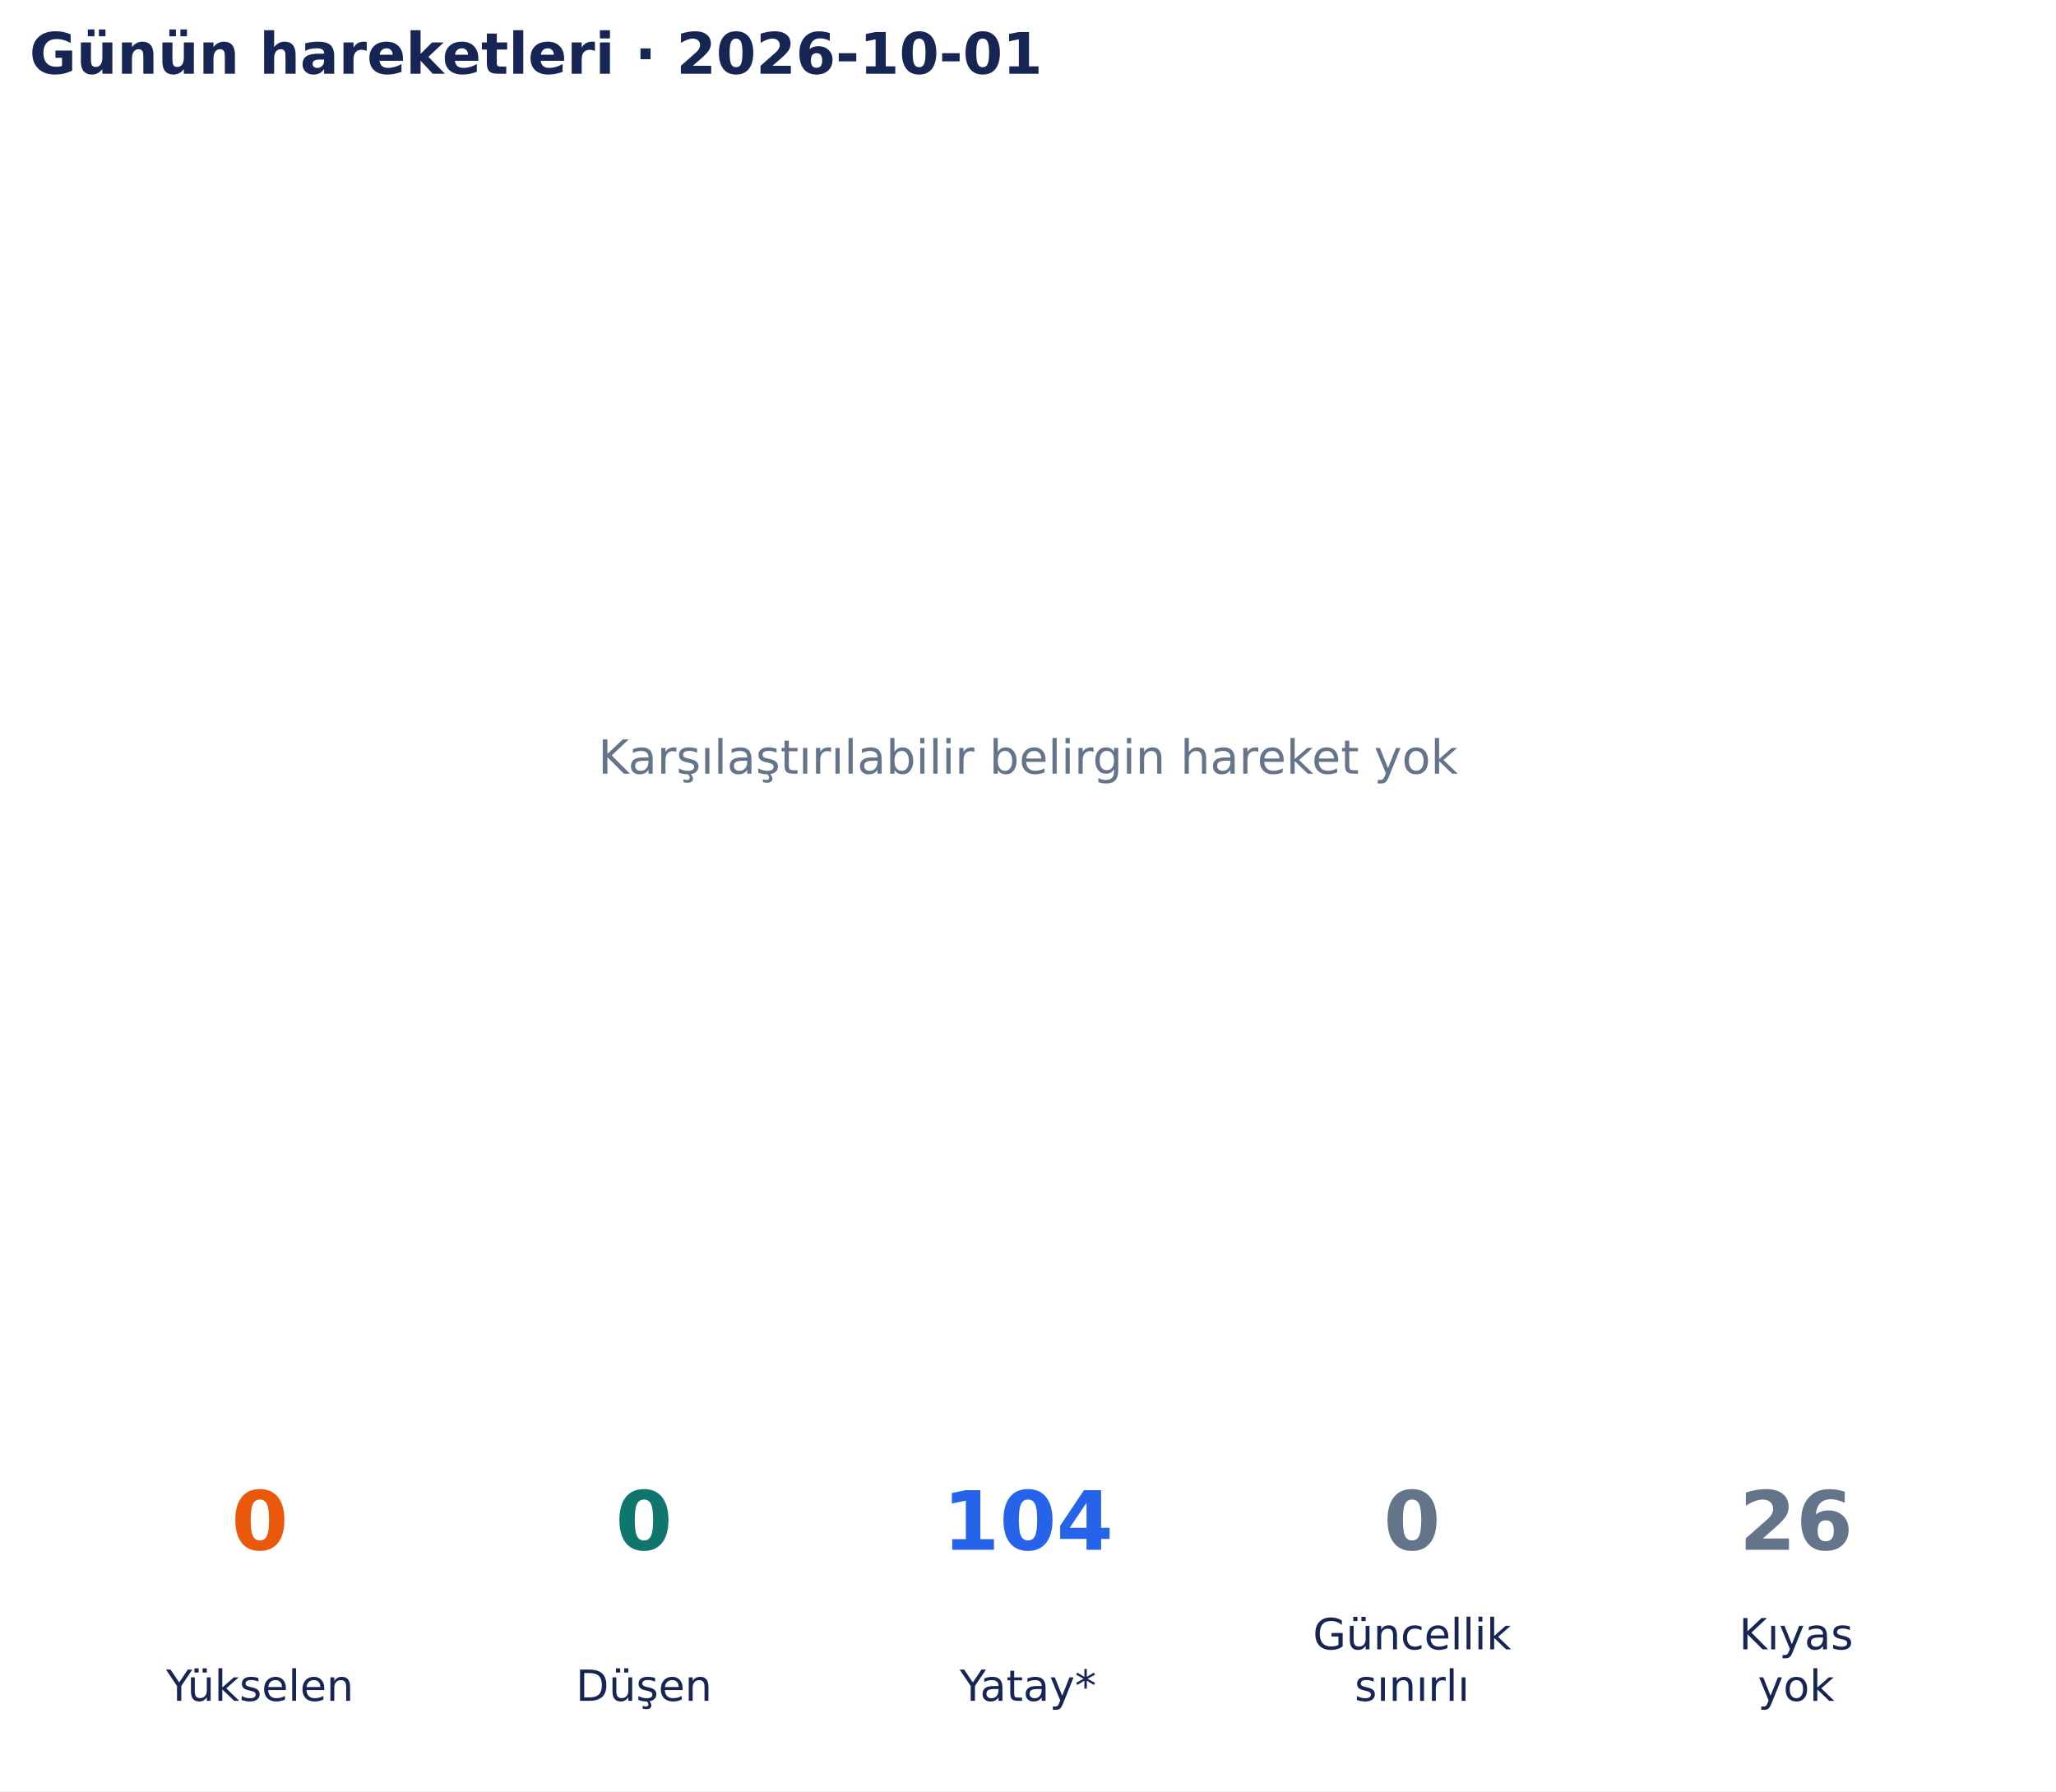
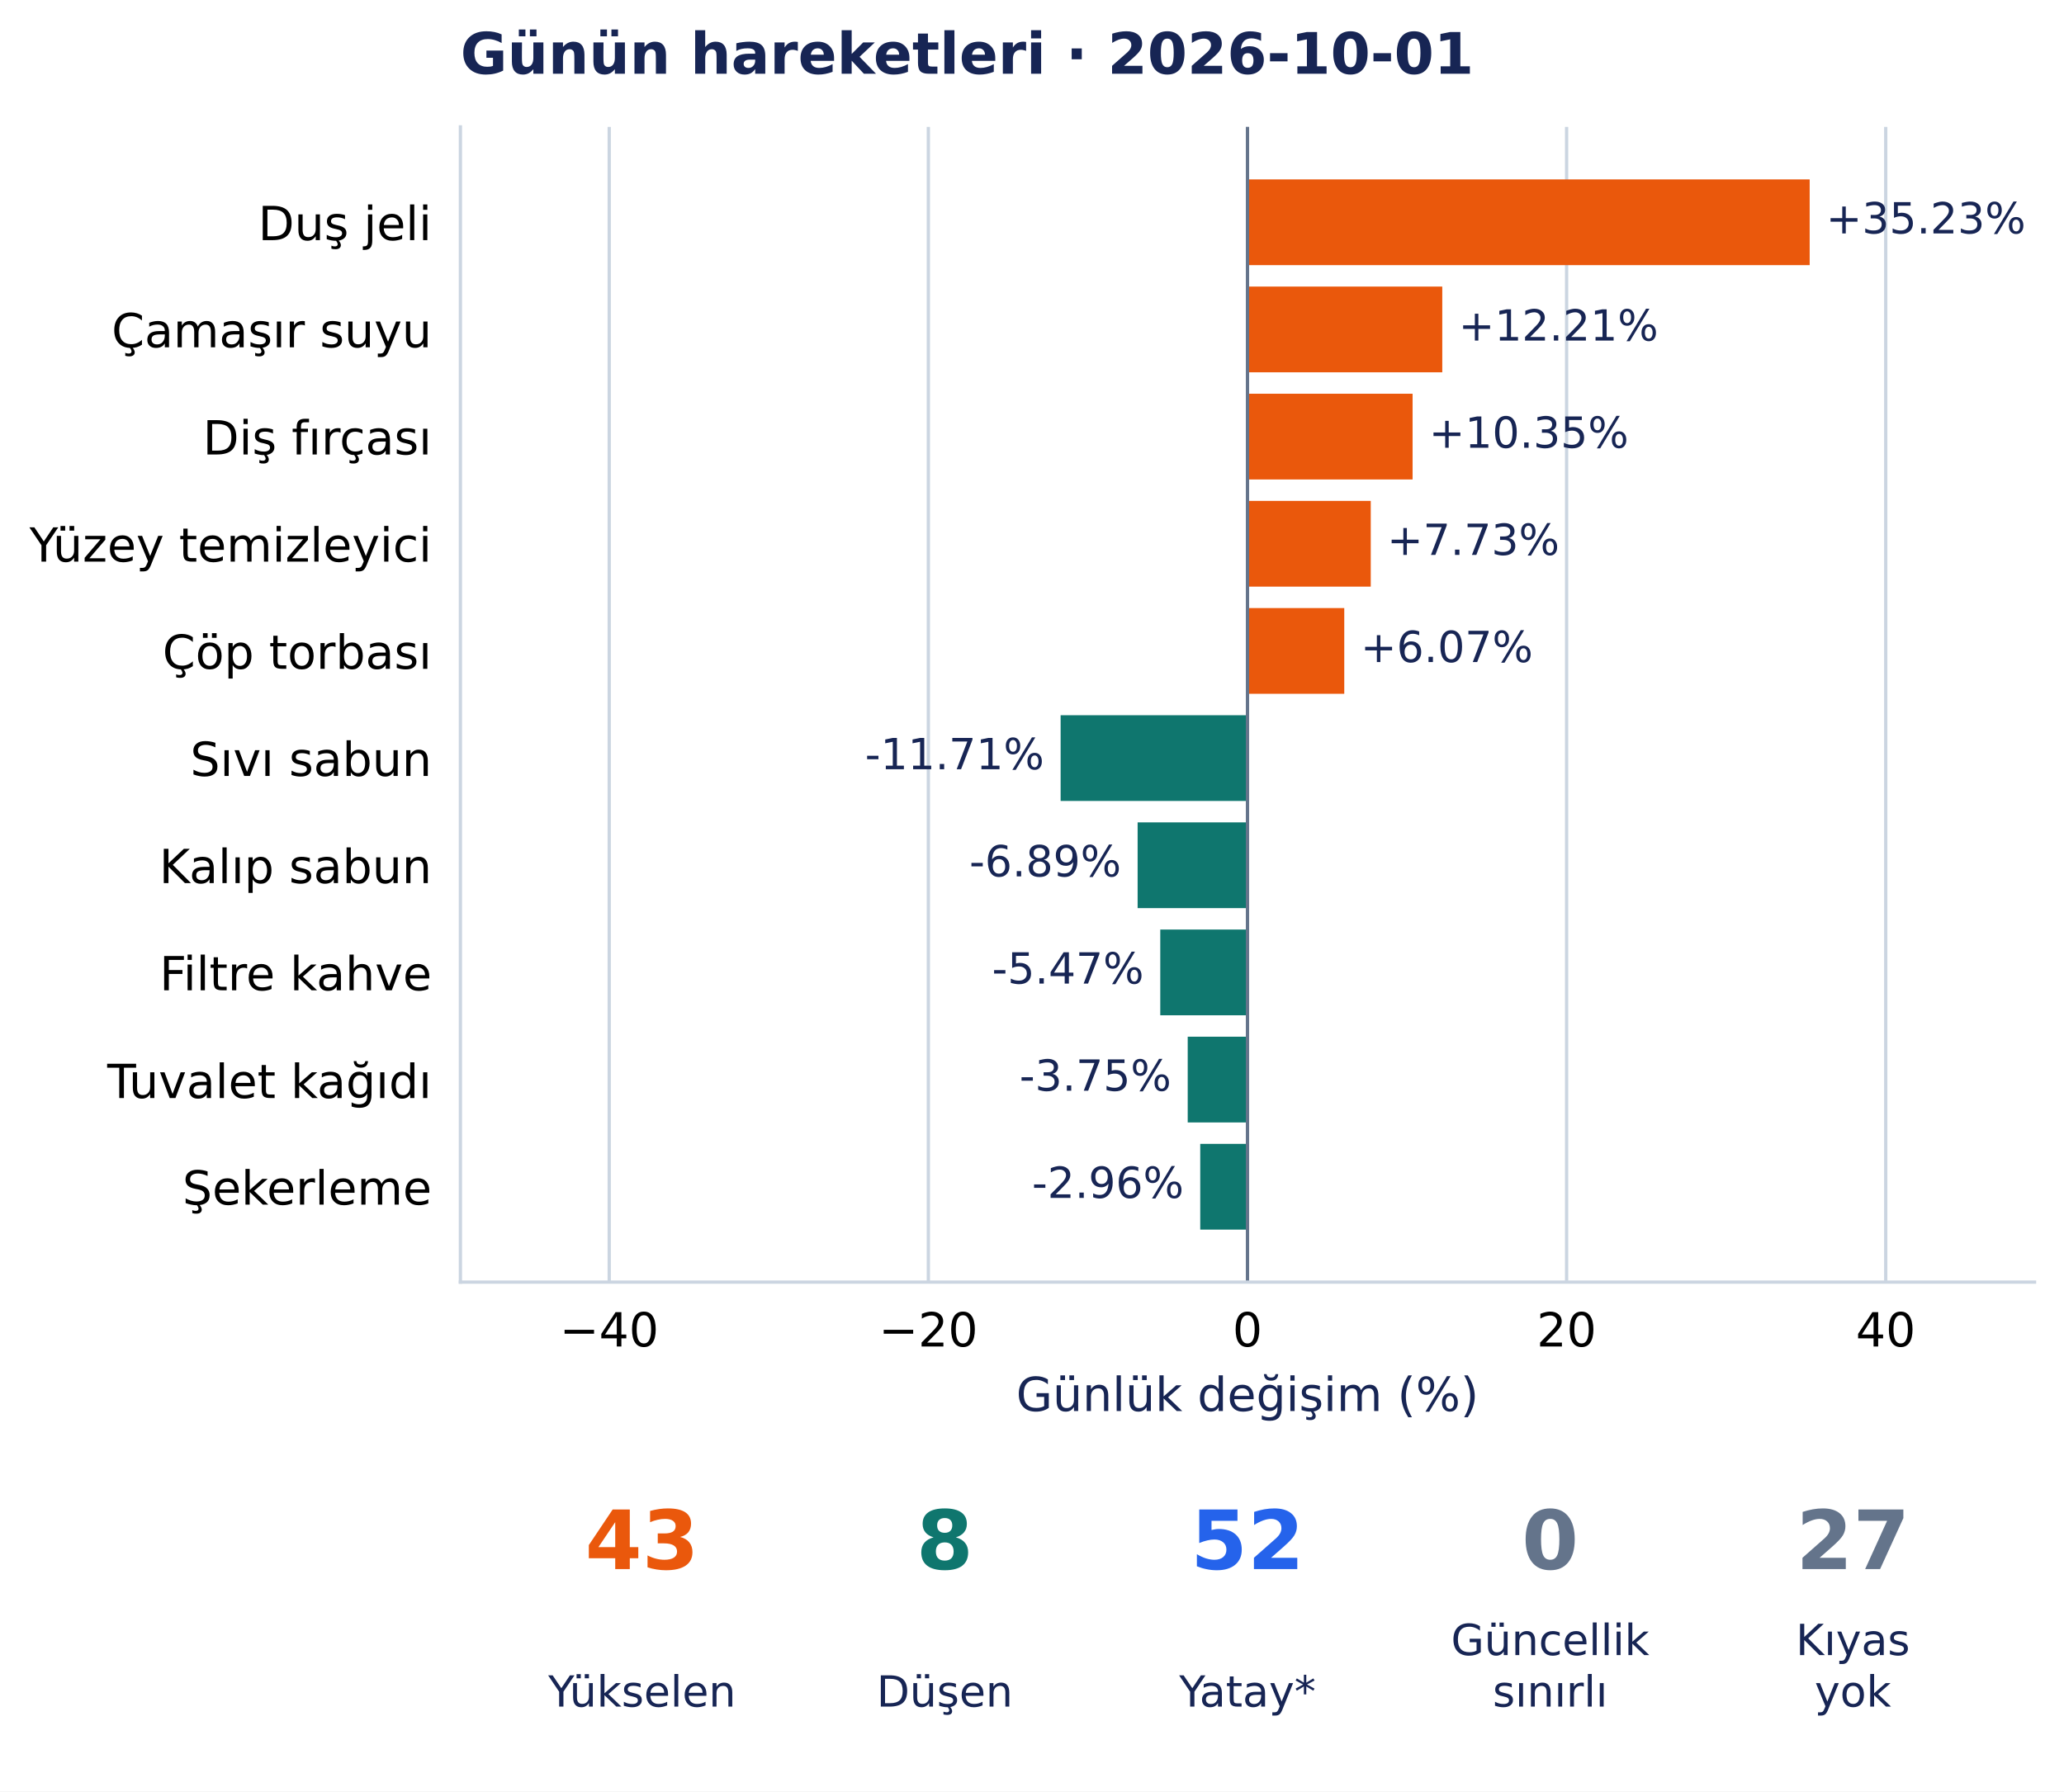
- <svg xmlns="http://www.w3.org/2000/svg" width="502.9pt" height="438.135pt" viewBox="0 0 502.9 438.135" version="1.1">
+ <svg xmlns="http://www.w3.org/2000/svg" width="504.67pt" height="438.135pt" viewBox="0 0 504.67 438.135" version="1.1">
  <defs>
    <style type="text/css">*{stroke-linejoin: round; stroke-linecap: butt}</style>
  </defs>
  <g id="figure_1">
    <g id="patch_1">
-       <path d="M 0 438.135 L 502.9 438.135 L 502.9 0 L 0 0 z " style="fill: #ffffff" />
+       <path d="M 0 438.135 L 504.67 438.135 L 504.67 0 L 0 0 z " style="fill: #ffffff" />
    </g>
    <g id="axes_1">
-       <g id="text_1">
-         <text style="font-size: 11.5px; font-family: 'DejaVu Sans', 'Bitstream Vera Sans', 'Computer Modern Sans Serif', 'Lucida Grande', 'Verdana', 'Geneva', 'Lucid', 'Arial', 'Helvetica', 'Avant Garde', sans-serif; text-anchor: middle; fill: #64748b" x="251.45" y="189.244" transform="rotate(-0 251.45 189.2442)">Karşılaştırılabilir belirgin hareket yok</text>
-       </g>
-       <g id="text_2">
-         <text style="font-weight: 700; font-size: 14px; font-family: 'DejaVu Sans', 'Bitstream Vera Sans', 'Computer Modern Sans Serif', 'Lucida Grande', 'Verdana', 'Geneva', 'Lucid', 'Arial', 'Helvetica', 'Avant Garde', sans-serif; text-anchor: start; fill: #172554" x="7.2" y="18.035" transform="rotate(-0 7.2 18.03469)">Günün hareketleri · 2026-10-01</text>
+       <g id="patch_2">
+         <path d="M 112.574 313.557 L 497.47 313.557 L 497.47 31.035 L 112.574 31.035 z " style="fill: #ffffff" />
+       </g>
+       <g id="matplotlib.axis_1">
+         <g id="xtick_1">
+           <g id="line2d_1">
+             <path d="M 148.962 313.557 L 148.962 31.035 " clip-path="url(#p4c16a4bce5)" style="fill: none; stroke: #cbd5e1; stroke-width: 0.8; stroke-linecap: square" />
+           </g>
+           <g id="line2d_2" />
+           <g id="text_1">
+             <text style="font-size: 11.5px; font-family: 'DejaVu Sans', 'Bitstream Vera Sans', 'Computer Modern Sans Serif', 'Lucida Grande', 'Verdana', 'Geneva', 'Lucid', 'Arial', 'Helvetica', 'Avant Garde', sans-serif; text-anchor: middle" x="148.962" y="329.294" transform="rotate(-0 148.9625 329.294)">−40</text>
+           </g>
+         </g>
+         <g id="xtick_2">
+           <g id="line2d_3">
+             <path d="M 226.992 313.557 L 226.992 31.035 " clip-path="url(#p4c16a4bce5)" style="fill: none; stroke: #cbd5e1; stroke-width: 0.8; stroke-linecap: square" />
+           </g>
+           <g id="line2d_4" />
+           <g id="text_2">
+             <text style="font-size: 11.5px; font-family: 'DejaVu Sans', 'Bitstream Vera Sans', 'Computer Modern Sans Serif', 'Lucida Grande', 'Verdana', 'Geneva', 'Lucid', 'Arial', 'Helvetica', 'Avant Garde', sans-serif; text-anchor: middle" x="226.992" y="329.294" transform="rotate(-0 226.9921 329.294)">−20</text>
+           </g>
+         </g>
+         <g id="xtick_3">
+           <g id="line2d_5">
+             <path d="M 305.022 313.557 L 305.022 31.035 " clip-path="url(#p4c16a4bce5)" style="fill: none; stroke: #cbd5e1; stroke-width: 0.8; stroke-linecap: square" />
+           </g>
+           <g id="line2d_6" />
+           <g id="text_3">
+             <text style="font-size: 11.5px; font-family: 'DejaVu Sans', 'Bitstream Vera Sans', 'Computer Modern Sans Serif', 'Lucida Grande', 'Verdana', 'Geneva', 'Lucid', 'Arial', 'Helvetica', 'Avant Garde', sans-serif; text-anchor: middle" x="305.022" y="329.294" transform="rotate(-0 305.0216 329.294)">0</text>
+           </g>
+         </g>
+         <g id="xtick_4">
+           <g id="line2d_7">
+             <path d="M 383.051 313.557 L 383.051 31.035 " clip-path="url(#p4c16a4bce5)" style="fill: none; stroke: #cbd5e1; stroke-width: 0.8; stroke-linecap: square" />
+           </g>
+           <g id="line2d_8" />
+           <g id="text_4">
+             <text style="font-size: 11.5px; font-family: 'DejaVu Sans', 'Bitstream Vera Sans', 'Computer Modern Sans Serif', 'Lucida Grande', 'Verdana', 'Geneva', 'Lucid', 'Arial', 'Helvetica', 'Avant Garde', sans-serif; text-anchor: middle" x="383.051" y="329.294" transform="rotate(-0 383.0512 329.294)">20</text>
+           </g>
+         </g>
+         <g id="xtick_5">
+           <g id="line2d_9">
+             <path d="M 461.081 313.557 L 461.081 31.035 " clip-path="url(#p4c16a4bce5)" style="fill: none; stroke: #cbd5e1; stroke-width: 0.8; stroke-linecap: square" />
+           </g>
+           <g id="line2d_10" />
+           <g id="text_5">
+             <text style="font-size: 11.5px; font-family: 'DejaVu Sans', 'Bitstream Vera Sans', 'Computer Modern Sans Serif', 'Lucida Grande', 'Verdana', 'Geneva', 'Lucid', 'Arial', 'Helvetica', 'Avant Garde', sans-serif; text-anchor: middle" x="461.081" y="329.294" transform="rotate(-0 461.0808 329.294)">40</text>
+           </g>
+         </g>
+         <g id="text_6">
+           <text style="font-size: 11.5px; font-family: 'DejaVu Sans', 'Bitstream Vera Sans', 'Computer Modern Sans Serif', 'Lucida Grande', 'Verdana', 'Geneva', 'Lucid', 'Arial', 'Helvetica', 'Avant Garde', sans-serif; text-anchor: middle; fill: #172554" x="305.022" y="345.086" transform="rotate(-0 305.0216 345.086)">Günlük değişim (%)</text>
+         </g>
+       </g>
+       <g id="matplotlib.axis_2">
+         <g id="ytick_1">
+           <g id="line2d_11" />
+           <g id="text_7">
+             <text style="font-size: 11.5px; font-family: 'DejaVu Sans', 'Bitstream Vera Sans', 'Computer Modern Sans Serif', 'Lucida Grande', 'Verdana', 'Geneva', 'Lucid', 'Arial', 'Helvetica', 'Avant Garde', sans-serif; text-anchor: end" x="105.574" y="58.729" transform="rotate(-0 105.5735 58.72889)">Duş jeli</text>
+           </g>
+         </g>
+         <g id="ytick_2">
+           <g id="line2d_12" />
+           <g id="text_8">
+             <text style="font-size: 11.5px; font-family: 'DejaVu Sans', 'Bitstream Vera Sans', 'Computer Modern Sans Serif', 'Lucida Grande', 'Verdana', 'Geneva', 'Lucid', 'Arial', 'Helvetica', 'Avant Garde', sans-serif; text-anchor: end" x="105.574" y="84.936" transform="rotate(-0 105.5735 84.93642)">Çamaşır suyu</text>
+           </g>
+         </g>
+         <g id="ytick_3">
+           <g id="line2d_13" />
+           <g id="text_9">
+             <text style="font-size: 11.5px; font-family: 'DejaVu Sans', 'Bitstream Vera Sans', 'Computer Modern Sans Serif', 'Lucida Grande', 'Verdana', 'Geneva', 'Lucid', 'Arial', 'Helvetica', 'Avant Garde', sans-serif; text-anchor: end" x="105.574" y="111.145" transform="rotate(-0 105.5735 111.1449)">Diş fırçası</text>
+           </g>
+         </g>
+         <g id="ytick_4">
+           <g id="line2d_14" />
+           <g id="text_10">
+             <text style="font-size: 11.5px; font-family: 'DejaVu Sans', 'Bitstream Vera Sans', 'Computer Modern Sans Serif', 'Lucida Grande', 'Verdana', 'Geneva', 'Lucid', 'Arial', 'Helvetica', 'Avant Garde', sans-serif; text-anchor: end" x="105.574" y="137.353" transform="rotate(-0 105.5735 137.3528)">Yüzey temizleyici</text>
+           </g>
+         </g>
+         <g id="ytick_5">
+           <g id="line2d_15" />
+           <g id="text_11">
+             <text style="font-size: 11.5px; font-family: 'DejaVu Sans', 'Bitstream Vera Sans', 'Computer Modern Sans Serif', 'Lucida Grande', 'Verdana', 'Geneva', 'Lucid', 'Arial', 'Helvetica', 'Avant Garde', sans-serif; text-anchor: end" x="105.574" y="163.561" transform="rotate(-0 105.5735 163.5608)">Çöp torbası</text>
+           </g>
+         </g>
+         <g id="ytick_6">
+           <g id="line2d_16" />
+           <g id="text_12">
+             <text style="font-size: 11.5px; font-family: 'DejaVu Sans', 'Bitstream Vera Sans', 'Computer Modern Sans Serif', 'Lucida Grande', 'Verdana', 'Geneva', 'Lucid', 'Arial', 'Helvetica', 'Avant Garde', sans-serif; text-anchor: end" x="105.574" y="189.769" transform="rotate(-0 105.5735 189.7688)">Sıvı sabun</text>
+           </g>
+         </g>
+         <g id="ytick_7">
+           <g id="line2d_17" />
+           <g id="text_13">
+             <text style="font-size: 11.5px; font-family: 'DejaVu Sans', 'Bitstream Vera Sans', 'Computer Modern Sans Serif', 'Lucida Grande', 'Verdana', 'Geneva', 'Lucid', 'Arial', 'Helvetica', 'Avant Garde', sans-serif; text-anchor: end" x="105.574" y="215.977" transform="rotate(-0 105.5735 215.9768)">Kalıp sabun</text>
+           </g>
+         </g>
+         <g id="ytick_8">
+           <g id="line2d_18" />
+           <g id="text_14">
+             <text style="font-size: 11.5px; font-family: 'DejaVu Sans', 'Bitstream Vera Sans', 'Computer Modern Sans Serif', 'Lucida Grande', 'Verdana', 'Geneva', 'Lucid', 'Arial', 'Helvetica', 'Avant Garde', sans-serif; text-anchor: end" x="105.574" y="242.185" transform="rotate(-0 105.5735 242.1847)">Filtre kahve</text>
+           </g>
+         </g>
+         <g id="ytick_9">
+           <g id="line2d_19" />
+           <g id="text_15">
+             <text style="font-size: 11.5px; font-family: 'DejaVu Sans', 'Bitstream Vera Sans', 'Computer Modern Sans Serif', 'Lucida Grande', 'Verdana', 'Geneva', 'Lucid', 'Arial', 'Helvetica', 'Avant Garde', sans-serif; text-anchor: end" x="105.574" y="268.538" transform="rotate(-0 105.5735 268.5383)">Tuvalet kağıdı</text>
+           </g>
+         </g>
+         <g id="ytick_10">
+           <g id="line2d_20" />
+           <g id="text_16">
+             <text style="font-size: 11.5px; font-family: 'DejaVu Sans', 'Bitstream Vera Sans', 'Computer Modern Sans Serif', 'Lucida Grande', 'Verdana', 'Geneva', 'Lucid', 'Arial', 'Helvetica', 'Avant Garde', sans-serif; text-anchor: end" x="105.574" y="294.601" transform="rotate(-0 105.5735 294.6007)">Şekerleme</text>
+           </g>
+         </g>
+       </g>
+       <g id="patch_3">
+         <path d="M 305.022 43.877 L 442.485 43.877 L 442.485 64.843 L 305.022 64.843 z " clip-path="url(#p4c16a4bce5)" style="fill: #ea580c" />
+       </g>
+       <g id="patch_4">
+         <path d="M 305.022 70.085 L 352.65 70.085 L 352.65 91.051 L 305.022 91.051 z " clip-path="url(#p4c16a4bce5)" style="fill: #ea580c" />
+       </g>
+       <g id="patch_5">
+         <path d="M 305.022 96.293 L 345.393 96.293 L 345.393 117.259 L 305.022 117.259 z " clip-path="url(#p4c16a4bce5)" style="fill: #ea580c" />
+       </g>
+       <g id="patch_6">
+         <path d="M 305.022 122.501 L 335.164 122.501 L 335.164 143.467 L 305.022 143.467 z " clip-path="url(#p4c16a4bce5)" style="fill: #ea580c" />
+       </g>
+       <g id="patch_7">
+         <path d="M 305.022 148.709 L 328.687 148.709 L 328.687 169.675 L 305.022 169.675 z " clip-path="url(#p4c16a4bce5)" style="fill: #ea580c" />
+       </g>
+       <g id="patch_8">
+         <path d="M 305.022 174.916 L 259.333 174.916 L 259.333 195.883 L 305.022 195.883 z " clip-path="url(#p4c16a4bce5)" style="fill: #0f766e" />
+       </g>
+       <g id="patch_9">
+         <path d="M 305.022 201.124 L 278.16 201.124 L 278.16 222.091 L 305.022 222.091 z " clip-path="url(#p4c16a4bce5)" style="fill: #0f766e" />
+       </g>
+       <g id="patch_10">
+         <path d="M 305.022 227.332 L 283.699 227.332 L 283.699 248.299 L 305.022 248.299 z " clip-path="url(#p4c16a4bce5)" style="fill: #0f766e" />
+       </g>
+       <g id="patch_11">
+         <path d="M 305.022 253.54 L 290.408 253.54 L 290.408 274.507 L 305.022 274.507 z " clip-path="url(#p4c16a4bce5)" style="fill: #0f766e" />
+       </g>
+       <g id="patch_12">
+         <path d="M 305.022 279.748 L 293.472 279.748 L 293.472 300.715 L 305.022 300.715 z " clip-path="url(#p4c16a4bce5)" style="fill: #0f766e" />
+       </g>
+       <g id="line2d_21">
+         <path d="M 305.022 313.557 L 305.022 31.035 " clip-path="url(#p4c16a4bce5)" style="fill: none; stroke: #64748b; stroke-width: 0.8; stroke-linecap: square" />
+       </g>
+       <g id="patch_13">
+         <path d="M 112.574 313.557 L 112.574 31.035 " style="fill: none; stroke: #cbd5e1; stroke-width: 0.8; stroke-linejoin: miter; stroke-linecap: square" />
+       </g>
+       <g id="patch_14">
+         <path d="M 112.574 313.557 L 497.47 313.557 " style="fill: none; stroke: #cbd5e1; stroke-width: 0.8; stroke-linejoin: miter; stroke-linecap: square" />
+       </g>
+       <g id="text_17">
+         <text style="font-size: 10.5px; font-family: 'DejaVu Sans', 'Bitstream Vera Sans', 'Computer Modern Sans Serif', 'Lucida Grande', 'Verdana', 'Geneva', 'Lucid', 'Arial', 'Helvetica', 'Avant Garde', sans-serif; text-anchor: start; fill: #172554" x="446.485" y="57.087" transform="rotate(-0 446.4846 57.08733)">+35.23%</text>
+       </g>
+       <g id="text_18">
+         <text style="font-size: 10.5px; font-family: 'DejaVu Sans', 'Bitstream Vera Sans', 'Computer Modern Sans Serif', 'Lucida Grande', 'Verdana', 'Geneva', 'Lucid', 'Arial', 'Helvetica', 'Avant Garde', sans-serif; text-anchor: start; fill: #172554" x="356.65" y="83.295" transform="rotate(-0 356.6502 83.29531)">+12.21%</text>
+       </g>
+       <g id="text_19">
+         <text style="font-size: 10.5px; font-family: 'DejaVu Sans', 'Bitstream Vera Sans', 'Computer Modern Sans Serif', 'Lucida Grande', 'Verdana', 'Geneva', 'Lucid', 'Arial', 'Helvetica', 'Avant Garde', sans-serif; text-anchor: start; fill: #172554" x="349.393" y="109.503" transform="rotate(-0 349.3932 109.5033)">+10.35%</text>
+       </g>
+       <g id="text_20">
+         <text style="font-size: 10.5px; font-family: 'DejaVu Sans', 'Bitstream Vera Sans', 'Computer Modern Sans Serif', 'Lucida Grande', 'Verdana', 'Geneva', 'Lucid', 'Arial', 'Helvetica', 'Avant Garde', sans-serif; text-anchor: start; fill: #172554" x="339.164" y="135.711" transform="rotate(-0 339.164 135.7113)">+7.73%</text>
+       </g>
+       <g id="text_21">
+         <text style="font-size: 10.5px; font-family: 'DejaVu Sans', 'Bitstream Vera Sans', 'Computer Modern Sans Serif', 'Lucida Grande', 'Verdana', 'Geneva', 'Lucid', 'Arial', 'Helvetica', 'Avant Garde', sans-serif; text-anchor: start; fill: #172554" x="332.687" y="161.919" transform="rotate(-0 332.6871 161.9192)">+6.07%</text>
+       </g>
+       <g id="text_22">
+         <text style="font-size: 10.5px; font-family: 'DejaVu Sans', 'Bitstream Vera Sans', 'Computer Modern Sans Serif', 'Lucida Grande', 'Verdana', 'Geneva', 'Lucid', 'Arial', 'Helvetica', 'Avant Garde', sans-serif; text-anchor: end; fill: #172554" x="255.333" y="188.127" transform="rotate(-0 255.3335 188.1272)">-11.71%</text>
+       </g>
+       <g id="text_23">
+         <text style="font-size: 10.5px; font-family: 'DejaVu Sans', 'Bitstream Vera Sans', 'Computer Modern Sans Serif', 'Lucida Grande', 'Verdana', 'Geneva', 'Lucid', 'Arial', 'Helvetica', 'Avant Garde', sans-serif; text-anchor: end; fill: #172554" x="274.16" y="214.335" transform="rotate(-0 274.1598 214.3352)">-6.89%</text>
+       </g>
+       <g id="text_24">
+         <text style="font-size: 10.5px; font-family: 'DejaVu Sans', 'Bitstream Vera Sans', 'Computer Modern Sans Serif', 'Lucida Grande', 'Verdana', 'Geneva', 'Lucid', 'Arial', 'Helvetica', 'Avant Garde', sans-serif; text-anchor: end; fill: #172554" x="279.699" y="240.543" transform="rotate(-0 279.6991 240.5432)">-5.47%</text>
+       </g>
+       <g id="text_25">
+         <text style="font-size: 10.5px; font-family: 'DejaVu Sans', 'Bitstream Vera Sans', 'Computer Modern Sans Serif', 'Lucida Grande', 'Verdana', 'Geneva', 'Lucid', 'Arial', 'Helvetica', 'Avant Garde', sans-serif; text-anchor: end; fill: #172554" x="286.408" y="266.751" transform="rotate(-0 286.4084 266.7512)">-3.75%</text>
+       </g>
+       <g id="text_26">
+         <text style="font-size: 10.5px; font-family: 'DejaVu Sans', 'Bitstream Vera Sans', 'Computer Modern Sans Serif', 'Lucida Grande', 'Verdana', 'Geneva', 'Lucid', 'Arial', 'Helvetica', 'Avant Garde', sans-serif; text-anchor: end; fill: #172554" x="289.472" y="292.959" transform="rotate(-0 289.4723 292.9591)">-2.96%</text>
+       </g>
+       <g id="text_27">
+         <text style="font-weight: 700; font-size: 14px; font-family: 'DejaVu Sans', 'Bitstream Vera Sans', 'Computer Modern Sans Serif', 'Lucida Grande', 'Verdana', 'Geneva', 'Lucid', 'Arial', 'Helvetica', 'Avant Garde', sans-serif; text-anchor: start; fill: #172554" x="112.574" y="18.035" transform="rotate(-0 112.5735 18.03469)">Günün hareketleri · 2026-10-01</text>
      </g>
    </g>
    <g id="axes_2">
-       <g id="text_3">
-         <text style="font-weight: 700; font-size: 20px; font-family: 'DejaVu Sans', 'Bitstream Vera Sans', 'Computer Modern Sans Serif', 'Lucida Grande', 'Verdana', 'Geneva', 'Lucid', 'Arial', 'Helvetica', 'Avant Garde', sans-serif; text-anchor: middle; fill: #ea580c" x="63.565" y="379.078" transform="rotate(-0 63.56538 379.0782)">0</text>
-       </g>
-       <g id="text_4">
-         <text style="font-size: 10.5px; font-family: 'DejaVu Sans', 'Bitstream Vera Sans', 'Computer Modern Sans Serif', 'Lucida Grande', 'Verdana', 'Geneva', 'Lucid', 'Arial', 'Helvetica', 'Avant Garde', sans-serif; text-anchor: middle; fill: #172554" x="63.565" y="416.033" transform="rotate(-0 63.56538 416.0334)">Yükselen</text>
-       </g>
-       <g id="text_5">
-         <text style="font-weight: 700; font-size: 20px; font-family: 'DejaVu Sans', 'Bitstream Vera Sans', 'Computer Modern Sans Serif', 'Lucida Grande', 'Verdana', 'Geneva', 'Lucid', 'Arial', 'Helvetica', 'Avant Garde', sans-serif; text-anchor: middle; fill: #0f766e" x="157.508" y="379.078" transform="rotate(-0 157.5077 379.0782)">0</text>
-       </g>
-       <g id="text_6">
-         <text style="font-size: 10.5px; font-family: 'DejaVu Sans', 'Bitstream Vera Sans', 'Computer Modern Sans Serif', 'Lucida Grande', 'Verdana', 'Geneva', 'Lucid', 'Arial', 'Helvetica', 'Avant Garde', sans-serif; text-anchor: middle; fill: #172554" x="157.508" y="416.033" transform="rotate(-0 157.5077 416.0334)">Düşen</text>
-       </g>
-       <g id="text_7">
-         <text style="font-weight: 700; font-size: 20px; font-family: 'DejaVu Sans', 'Bitstream Vera Sans', 'Computer Modern Sans Serif', 'Lucida Grande', 'Verdana', 'Geneva', 'Lucid', 'Arial', 'Helvetica', 'Avant Garde', sans-serif; text-anchor: middle; fill: #2563eb" x="251.45" y="379.078" transform="rotate(-0 251.45 379.0782)">104</text>
-       </g>
-       <g id="text_8">
-         <text style="font-size: 10.5px; font-family: 'DejaVu Sans', 'Bitstream Vera Sans', 'Computer Modern Sans Serif', 'Lucida Grande', 'Verdana', 'Geneva', 'Lucid', 'Arial', 'Helvetica', 'Avant Garde', sans-serif; text-anchor: middle; fill: #172554" x="251.45" y="416.033" transform="rotate(-0 251.45 416.0334)">Yatay*</text>
-       </g>
-       <g id="text_9">
-         <text style="font-weight: 700; font-size: 20px; font-family: 'DejaVu Sans', 'Bitstream Vera Sans', 'Computer Modern Sans Serif', 'Lucida Grande', 'Verdana', 'Geneva', 'Lucid', 'Arial', 'Helvetica', 'Avant Garde', sans-serif; text-anchor: middle; fill: #64748b" x="345.392" y="379.078" transform="rotate(-0 345.3923 379.0782)">0</text>
-       </g>
-       <g id="text_10">
-         <text style="font-size: 10.5px; font-family: 'DejaVu Sans', 'Bitstream Vera Sans', 'Computer Modern Sans Serif', 'Lucida Grande', 'Verdana', 'Geneva', 'Lucid', 'Arial', 'Helvetica', 'Avant Garde', sans-serif; fill: #172554" transform="translate(321.1373 403.4305)">Güncellik</text>
-         <text style="font-size: 10.5px; font-family: 'DejaVu Sans', 'Bitstream Vera Sans', 'Computer Modern Sans Serif', 'Lucida Grande', 'Verdana', 'Geneva', 'Lucid', 'Arial', 'Helvetica', 'Avant Garde', sans-serif; fill: #172554" transform="translate(331.3379 416.0334)">sınırlı</text>
-       </g>
-       <g id="text_11">
-         <text style="font-weight: 700; font-size: 20px; font-family: 'DejaVu Sans', 'Bitstream Vera Sans', 'Computer Modern Sans Serif', 'Lucida Grande', 'Verdana', 'Geneva', 'Lucid', 'Arial', 'Helvetica', 'Avant Garde', sans-serif; text-anchor: middle; fill: #64748b" x="439.335" y="379.078" transform="rotate(-0 439.3346 379.0782)">26</text>
-       </g>
-       <g id="text_12">
-         <text style="font-size: 10.5px; font-family: 'DejaVu Sans', 'Bitstream Vera Sans', 'Computer Modern Sans Serif', 'Lucida Grande', 'Verdana', 'Geneva', 'Lucid', 'Arial', 'Helvetica', 'Avant Garde', sans-serif; fill: #172554" transform="translate(425.3737 403.4305)">Kıyas</text>
-         <text style="font-size: 10.5px; font-family: 'DejaVu Sans', 'Bitstream Vera Sans', 'Computer Modern Sans Serif', 'Lucida Grande', 'Verdana', 'Geneva', 'Lucid', 'Arial', 'Helvetica', 'Avant Garde', sans-serif; fill: #172554" transform="translate(429.9749 416.0334)">yok</text>
+       <g id="text_28">
+         <text style="font-weight: 700; font-size: 20px; font-family: 'DejaVu Sans', 'Bitstream Vera Sans', 'Computer Modern Sans Serif', 'Lucida Grande', 'Verdana', 'Geneva', 'Lucid', 'Arial', 'Helvetica', 'Avant Garde', sans-serif; text-anchor: middle; fill: #ea580c" x="156.985" y="383.742" transform="rotate(-0 156.9846 383.7422)">43</text>
+       </g>
+       <g id="text_29">
+         <text style="font-size: 10.5px; font-family: 'DejaVu Sans', 'Bitstream Vera Sans', 'Computer Modern Sans Serif', 'Lucida Grande', 'Verdana', 'Geneva', 'Lucid', 'Arial', 'Helvetica', 'Avant Garde', sans-serif; text-anchor: middle; fill: #172554" x="156.985" y="417.374" transform="rotate(-0 156.9846 417.3736)">Yükselen</text>
+       </g>
+       <g id="text_30">
+         <text style="font-weight: 700; font-size: 20px; font-family: 'DejaVu Sans', 'Bitstream Vera Sans', 'Computer Modern Sans Serif', 'Lucida Grande', 'Verdana', 'Geneva', 'Lucid', 'Arial', 'Helvetica', 'Avant Garde', sans-serif; text-anchor: middle; fill: #0f766e" x="231.003" y="383.742" transform="rotate(-0 231.0031 383.7422)">8</text>
+       </g>
+       <g id="text_31">
+         <text style="font-size: 10.5px; font-family: 'DejaVu Sans', 'Bitstream Vera Sans', 'Computer Modern Sans Serif', 'Lucida Grande', 'Verdana', 'Geneva', 'Lucid', 'Arial', 'Helvetica', 'Avant Garde', sans-serif; text-anchor: middle; fill: #172554" x="231.003" y="417.374" transform="rotate(-0 231.0031 417.3736)">Düşen</text>
+       </g>
+       <g id="text_32">
+         <text style="font-weight: 700; font-size: 20px; font-family: 'DejaVu Sans', 'Bitstream Vera Sans', 'Computer Modern Sans Serif', 'Lucida Grande', 'Verdana', 'Geneva', 'Lucid', 'Arial', 'Helvetica', 'Avant Garde', sans-serif; text-anchor: middle; fill: #2563eb" x="305.022" y="383.742" transform="rotate(-0 305.0216 383.7422)">52</text>
+       </g>
+       <g id="text_33">
+         <text style="font-size: 10.5px; font-family: 'DejaVu Sans', 'Bitstream Vera Sans', 'Computer Modern Sans Serif', 'Lucida Grande', 'Verdana', 'Geneva', 'Lucid', 'Arial', 'Helvetica', 'Avant Garde', sans-serif; text-anchor: middle; fill: #172554" x="305.022" y="417.374" transform="rotate(-0 305.0216 417.3736)">Yatay*</text>
+       </g>
+       <g id="text_34">
+         <text style="font-weight: 700; font-size: 20px; font-family: 'DejaVu Sans', 'Bitstream Vera Sans', 'Computer Modern Sans Serif', 'Lucida Grande', 'Verdana', 'Geneva', 'Lucid', 'Arial', 'Helvetica', 'Avant Garde', sans-serif; text-anchor: middle; fill: #64748b" x="379.04" y="383.742" transform="rotate(-0 379.0401 383.7422)">0</text>
+       </g>
+       <g id="text_35">
+         <text style="font-size: 10.5px; font-family: 'DejaVu Sans', 'Bitstream Vera Sans', 'Computer Modern Sans Serif', 'Lucida Grande', 'Verdana', 'Geneva', 'Lucid', 'Arial', 'Helvetica', 'Avant Garde', sans-serif; fill: #172554" transform="translate(354.7851 404.7708)">Güncellik</text>
+         <text style="font-size: 10.5px; font-family: 'DejaVu Sans', 'Bitstream Vera Sans', 'Computer Modern Sans Serif', 'Lucida Grande', 'Verdana', 'Geneva', 'Lucid', 'Arial', 'Helvetica', 'Avant Garde', sans-serif; fill: #172554" transform="translate(364.9857 417.3736)">sınırlı</text>
+       </g>
+       <g id="text_36">
+         <text style="font-weight: 700; font-size: 20px; font-family: 'DejaVu Sans', 'Bitstream Vera Sans', 'Computer Modern Sans Serif', 'Lucida Grande', 'Verdana', 'Geneva', 'Lucid', 'Arial', 'Helvetica', 'Avant Garde', sans-serif; text-anchor: middle; fill: #64748b" x="453.059" y="383.742" transform="rotate(-0 453.0587 383.7422)">27</text>
+       </g>
+       <g id="text_37">
+         <text style="font-size: 10.5px; font-family: 'DejaVu Sans', 'Bitstream Vera Sans', 'Computer Modern Sans Serif', 'Lucida Grande', 'Verdana', 'Geneva', 'Lucid', 'Arial', 'Helvetica', 'Avant Garde', sans-serif; fill: #172554" transform="translate(439.0978 404.7708)">Kıyas</text>
+         <text style="font-size: 10.5px; font-family: 'DejaVu Sans', 'Bitstream Vera Sans', 'Computer Modern Sans Serif', 'Lucida Grande', 'Verdana', 'Geneva', 'Lucid', 'Arial', 'Helvetica', 'Avant Garde', sans-serif; fill: #172554" transform="translate(443.6989 417.3736)">yok</text>
      </g>
    </g>
  </g>
+   <defs>
+     <clipPath id="p4c16a4bce5">
+       <rect x="112.574" y="31.035" width="384.896" height="282.522" />
+     </clipPath>
+   </defs>
</svg>
